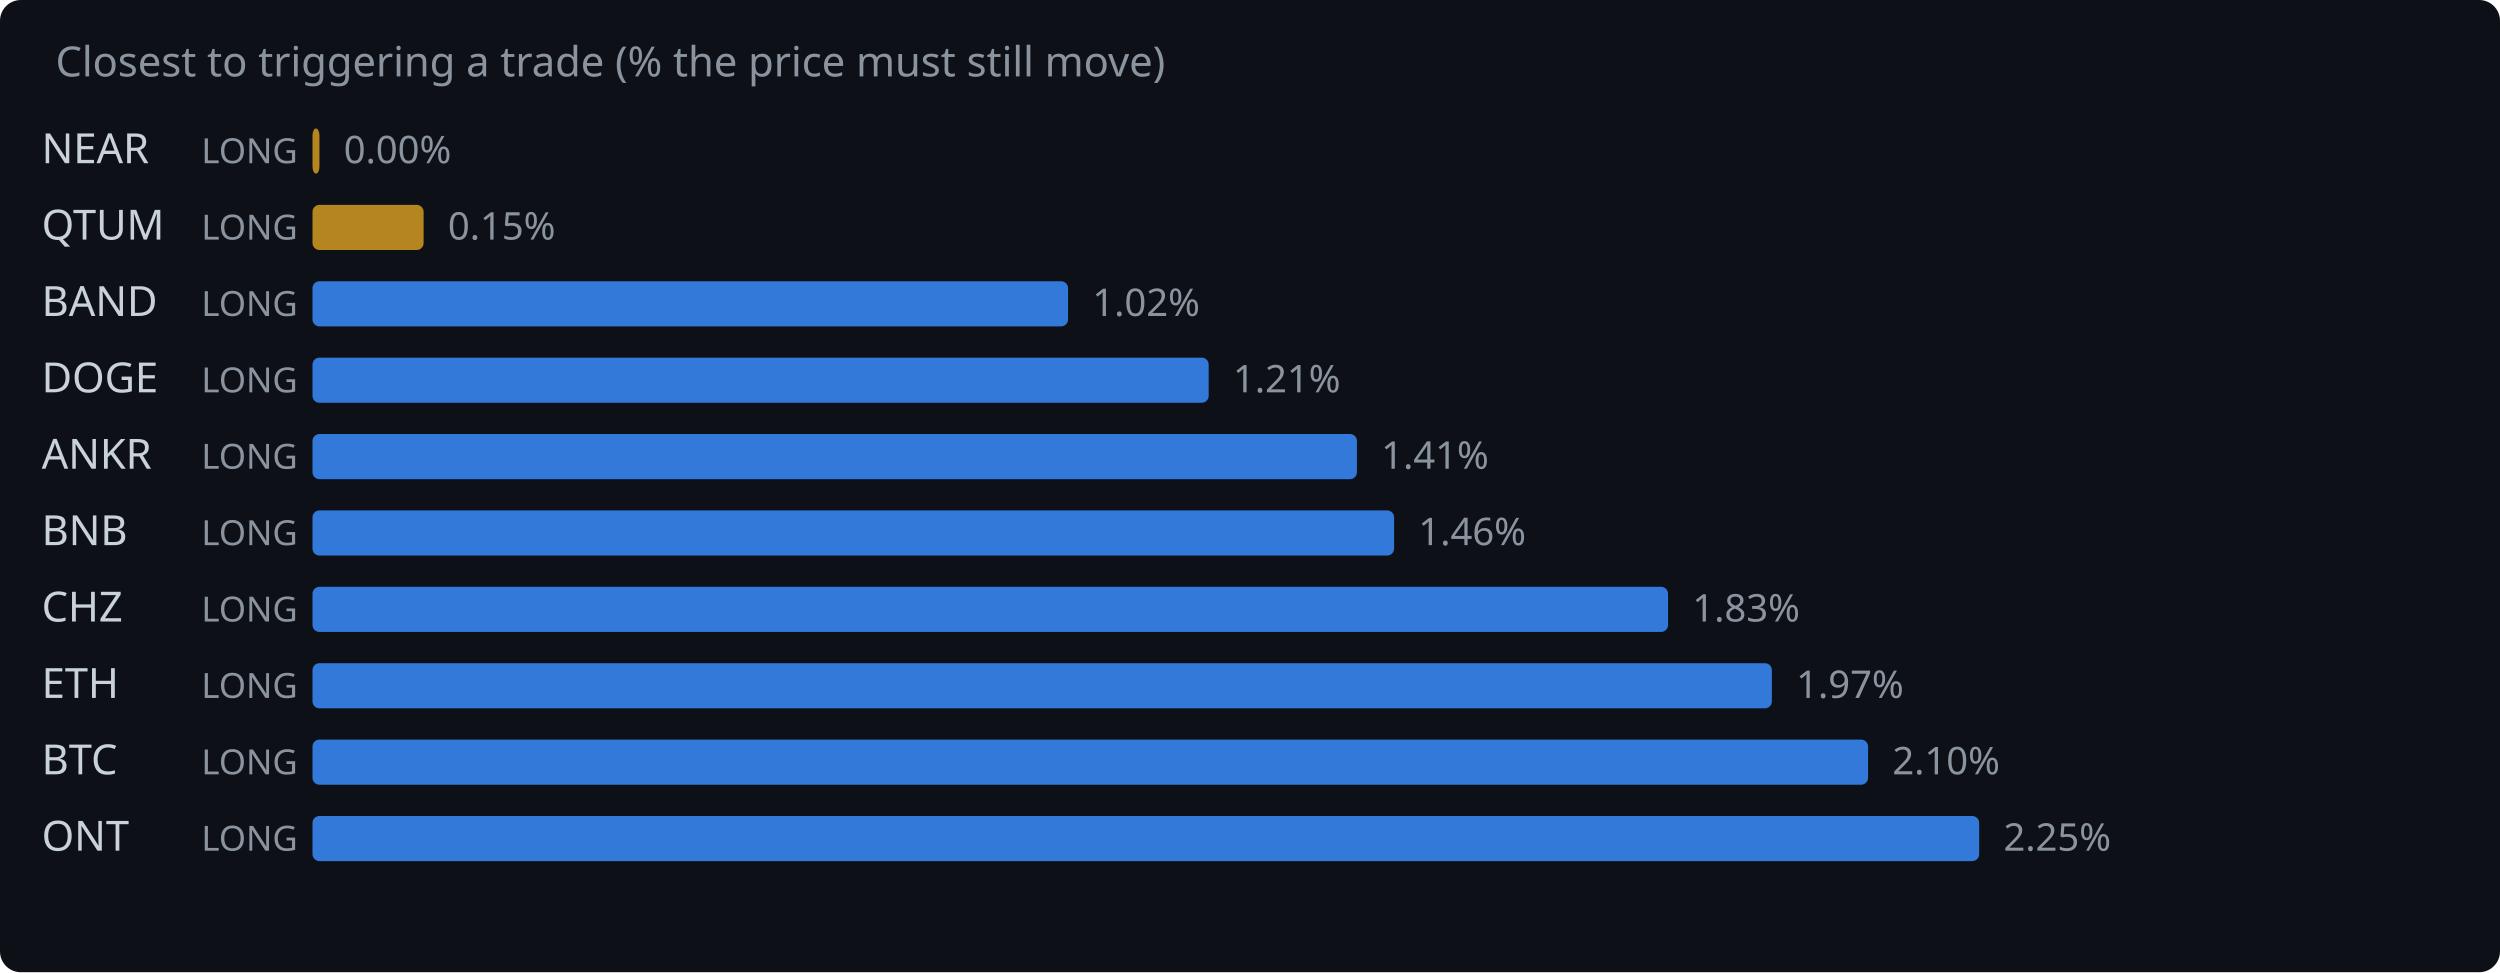
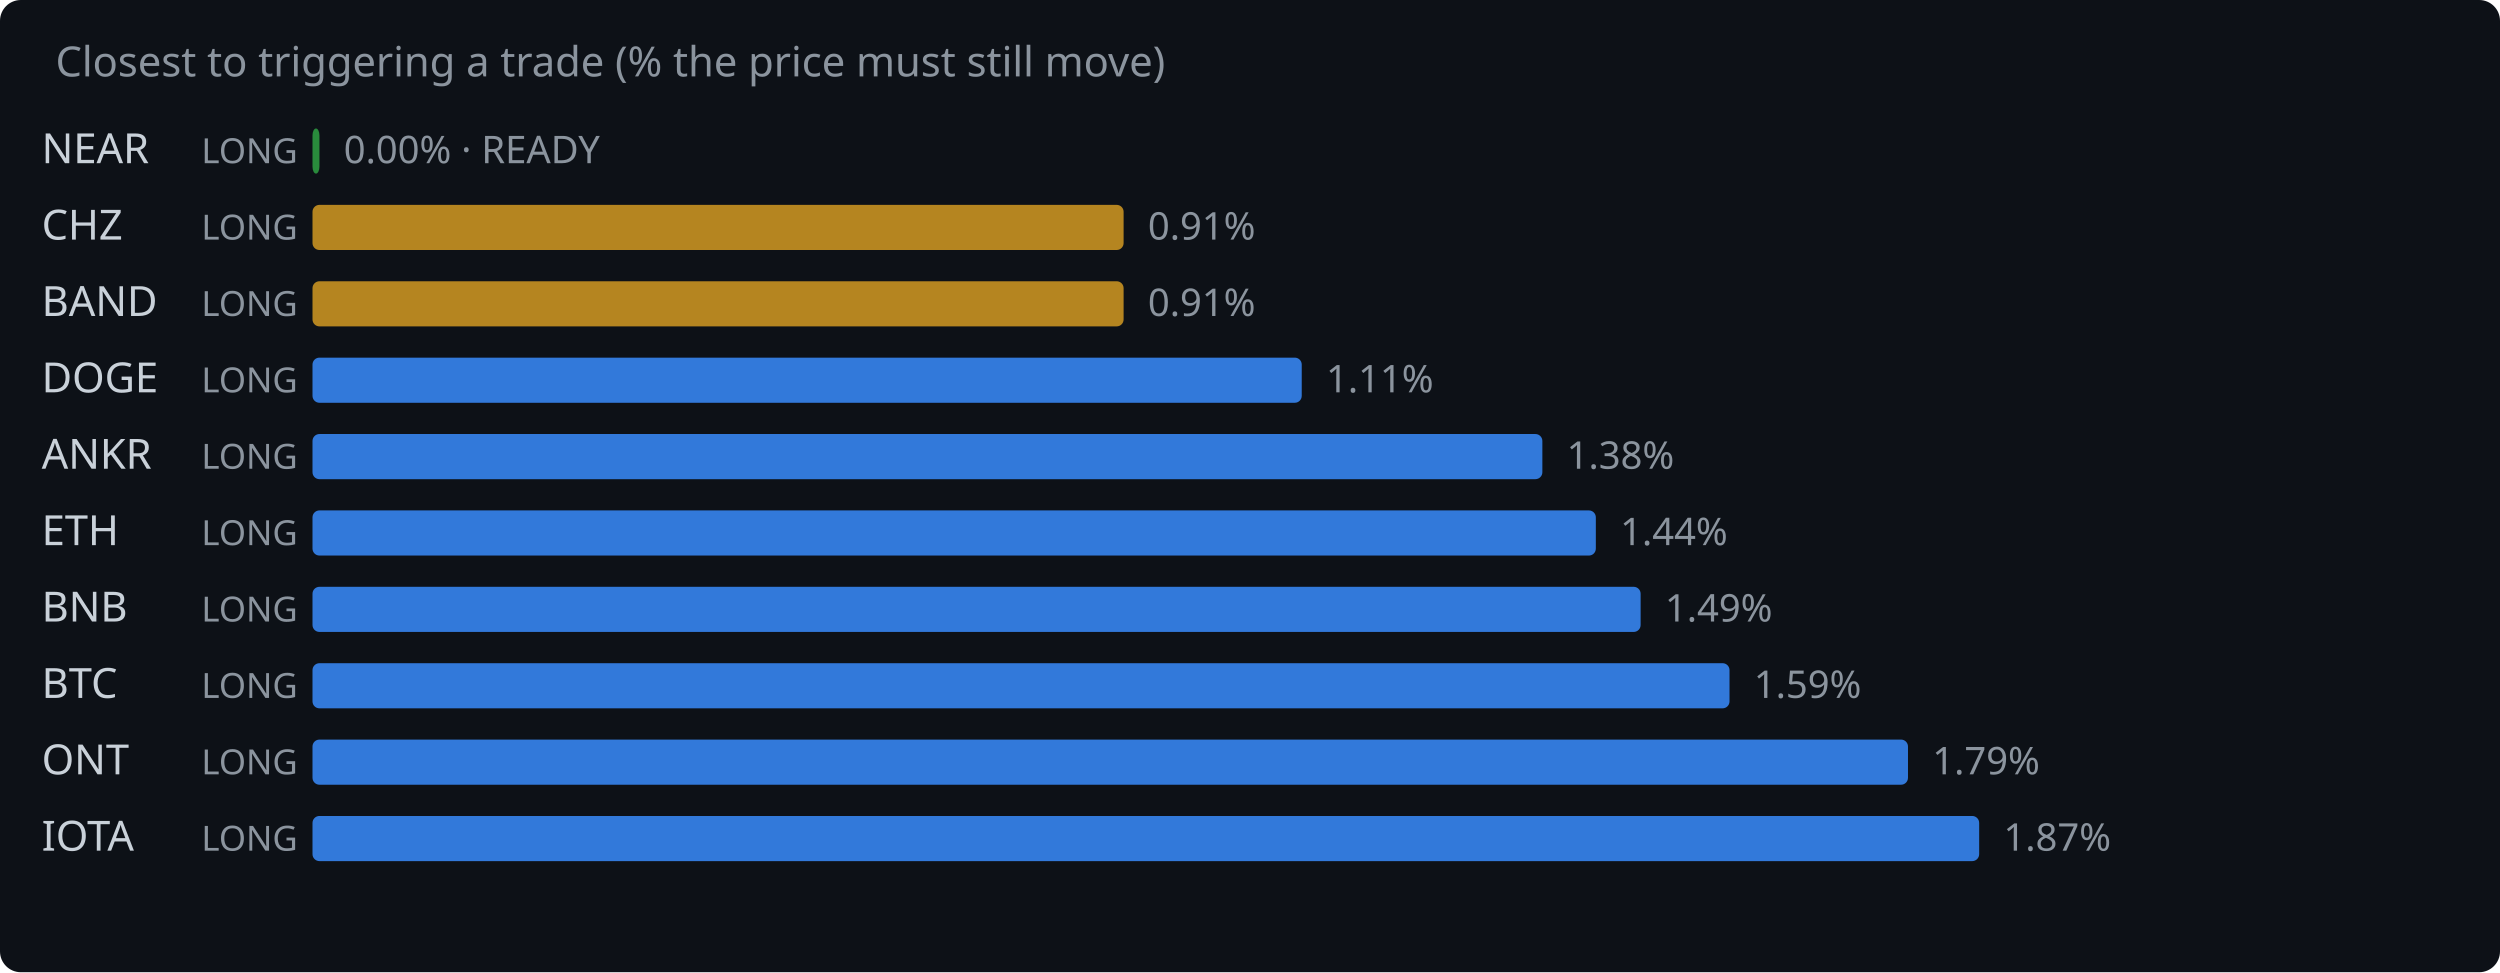
<svg xmlns="http://www.w3.org/2000/svg" width="720" height="280" viewBox="0 0 720 280">
  <rect width="720" height="280" fill="#0d1117" rx="6" />
  <text x="16" y="22" fill="#8b949e" font-family="system-ui,sans-serif" font-size="12">Closest to triggering a trade (% the price must still move)</text>
  <text x="12" y="47" fill="#c9d1d9" font-family="system-ui,sans-serif" font-size="12">NEAR</text>
  <text x="58" y="47" fill="#8b949e" font-family="system-ui,sans-serif" font-size="10">LONG</text>
-   <rect x="90" y="37" width="2.0" height="13" rx="2" fill="#d29922" opacity="0.85" />
-   <text x="99.0" y="47" fill="#8b949e" font-family="system-ui,sans-serif" font-size="11">0.00%</text>
-   <text x="12" y="69" fill="#c9d1d9" font-family="system-ui,sans-serif" font-size="12">QTUM</text>
+   <rect x="90" y="37" width="2.0" height="13" rx="2" fill="#2ea043" opacity="0.85" />
+   <text x="99.0" y="47" fill="#8b949e" font-family="system-ui,sans-serif" font-size="11">0.00% · READY</text>
+   <text x="12" y="69" fill="#c9d1d9" font-family="system-ui,sans-serif" font-size="12">CHZ</text>
  <text x="58" y="69" fill="#8b949e" font-family="system-ui,sans-serif" font-size="10">LONG</text>
-   <rect x="90" y="59" width="32.0" height="13" rx="2" fill="#d29922" opacity="0.85" />
-   <text x="129.0" y="69" fill="#8b949e" font-family="system-ui,sans-serif" font-size="11">0.15%</text>
+   <rect x="90" y="59" width="233.6" height="13" rx="2" fill="#d29922" opacity="0.85" />
+   <text x="330.6" y="69" fill="#8b949e" font-family="system-ui,sans-serif" font-size="11">0.91%</text>
  <text x="12" y="91" fill="#c9d1d9" font-family="system-ui,sans-serif" font-size="12">BAND</text>
  <text x="58" y="91" fill="#8b949e" font-family="system-ui,sans-serif" font-size="10">LONG</text>
-   <rect x="90" y="81" width="217.6" height="13" rx="2" fill="#388bfd" opacity="0.85" />
-   <text x="314.6" y="91" fill="#8b949e" font-family="system-ui,sans-serif" font-size="11">1.02%</text>
+   <rect x="90" y="81" width="233.6" height="13" rx="2" fill="#d29922" opacity="0.85" />
+   <text x="330.6" y="91" fill="#8b949e" font-family="system-ui,sans-serif" font-size="11">0.91%</text>
  <text x="12" y="113" fill="#c9d1d9" font-family="system-ui,sans-serif" font-size="12">DOGE</text>
  <text x="58" y="113" fill="#8b949e" font-family="system-ui,sans-serif" font-size="10">LONG</text>
-   <rect x="90" y="103" width="258.1" height="13" rx="2" fill="#388bfd" opacity="0.85" />
-   <text x="355.1" y="113" fill="#8b949e" font-family="system-ui,sans-serif" font-size="11">1.21%</text>
+   <rect x="90" y="103" width="284.9" height="13" rx="2" fill="#388bfd" opacity="0.85" />
+   <text x="381.9" y="113" fill="#8b949e" font-family="system-ui,sans-serif" font-size="11">1.11%</text>
  <text x="12" y="135" fill="#c9d1d9" font-family="system-ui,sans-serif" font-size="12">ANKR</text>
  <text x="58" y="135" fill="#8b949e" font-family="system-ui,sans-serif" font-size="10">LONG</text>
-   <rect x="90" y="125" width="300.8" height="13" rx="2" fill="#388bfd" opacity="0.85" />
-   <text x="397.8" y="135" fill="#8b949e" font-family="system-ui,sans-serif" font-size="11">1.41%</text>
-   <text x="12" y="157" fill="#c9d1d9" font-family="system-ui,sans-serif" font-size="12">BNB</text>
+   <rect x="90" y="125" width="354.2" height="13" rx="2" fill="#388bfd" opacity="0.85" />
+   <text x="451.2" y="135" fill="#8b949e" font-family="system-ui,sans-serif" font-size="11">1.38%</text>
+   <text x="12" y="157" fill="#c9d1d9" font-family="system-ui,sans-serif" font-size="12">ETH</text>
  <text x="58" y="157" fill="#8b949e" font-family="system-ui,sans-serif" font-size="10">LONG</text>
-   <rect x="90" y="147" width="311.5" height="13" rx="2" fill="#388bfd" opacity="0.85" />
-   <text x="408.5" y="157" fill="#8b949e" font-family="system-ui,sans-serif" font-size="11">1.46%</text>
-   <text x="12" y="179" fill="#c9d1d9" font-family="system-ui,sans-serif" font-size="12">CHZ</text>
+   <rect x="90" y="147" width="369.6" height="13" rx="2" fill="#388bfd" opacity="0.85" />
+   <text x="466.6" y="157" fill="#8b949e" font-family="system-ui,sans-serif" font-size="11">1.44%</text>
+   <text x="12" y="179" fill="#c9d1d9" font-family="system-ui,sans-serif" font-size="12">BNB</text>
  <text x="58" y="179" fill="#8b949e" font-family="system-ui,sans-serif" font-size="10">LONG</text>
-   <rect x="90" y="169" width="390.4" height="13" rx="2" fill="#388bfd" opacity="0.85" />
-   <text x="487.4" y="179" fill="#8b949e" font-family="system-ui,sans-serif" font-size="11">1.83%</text>
-   <text x="12" y="201" fill="#c9d1d9" font-family="system-ui,sans-serif" font-size="12">ETH</text>
+   <rect x="90" y="169" width="382.5" height="13" rx="2" fill="#388bfd" opacity="0.85" />
+   <text x="479.5" y="179" fill="#8b949e" font-family="system-ui,sans-serif" font-size="11">1.49%</text>
+   <text x="12" y="201" fill="#c9d1d9" font-family="system-ui,sans-serif" font-size="12">BTC</text>
  <text x="58" y="201" fill="#8b949e" font-family="system-ui,sans-serif" font-size="10">LONG</text>
-   <rect x="90" y="191" width="420.3" height="13" rx="2" fill="#388bfd" opacity="0.85" />
-   <text x="517.3" y="201" fill="#8b949e" font-family="system-ui,sans-serif" font-size="11">1.97%</text>
-   <text x="12" y="223" fill="#c9d1d9" font-family="system-ui,sans-serif" font-size="12">BTC</text>
+   <rect x="90" y="191" width="408.1" height="13" rx="2" fill="#388bfd" opacity="0.85" />
+   <text x="505.1" y="201" fill="#8b949e" font-family="system-ui,sans-serif" font-size="11">1.59%</text>
+   <text x="12" y="223" fill="#c9d1d9" font-family="system-ui,sans-serif" font-size="12">ONT</text>
  <text x="58" y="223" fill="#8b949e" font-family="system-ui,sans-serif" font-size="10">LONG</text>
-   <rect x="90" y="213" width="448.0" height="13" rx="2" fill="#388bfd" opacity="0.85" />
-   <text x="545.0" y="223" fill="#8b949e" font-family="system-ui,sans-serif" font-size="11">2.10%</text>
-   <text x="12" y="245" fill="#c9d1d9" font-family="system-ui,sans-serif" font-size="12">ONT</text>
+   <rect x="90" y="213" width="459.5" height="13" rx="2" fill="#388bfd" opacity="0.85" />
+   <text x="556.5" y="223" fill="#8b949e" font-family="system-ui,sans-serif" font-size="11">1.79%</text>
+   <text x="12" y="245" fill="#c9d1d9" font-family="system-ui,sans-serif" font-size="12">IOTA</text>
  <text x="58" y="245" fill="#8b949e" font-family="system-ui,sans-serif" font-size="10">LONG</text>
  <rect x="90" y="235" width="480.0" height="13" rx="2" fill="#388bfd" opacity="0.85" />
-   <text x="577.0" y="245" fill="#8b949e" font-family="system-ui,sans-serif" font-size="11">2.25%</text>
+   <text x="577.0" y="245" fill="#8b949e" font-family="system-ui,sans-serif" font-size="11">1.87%</text>
</svg>
